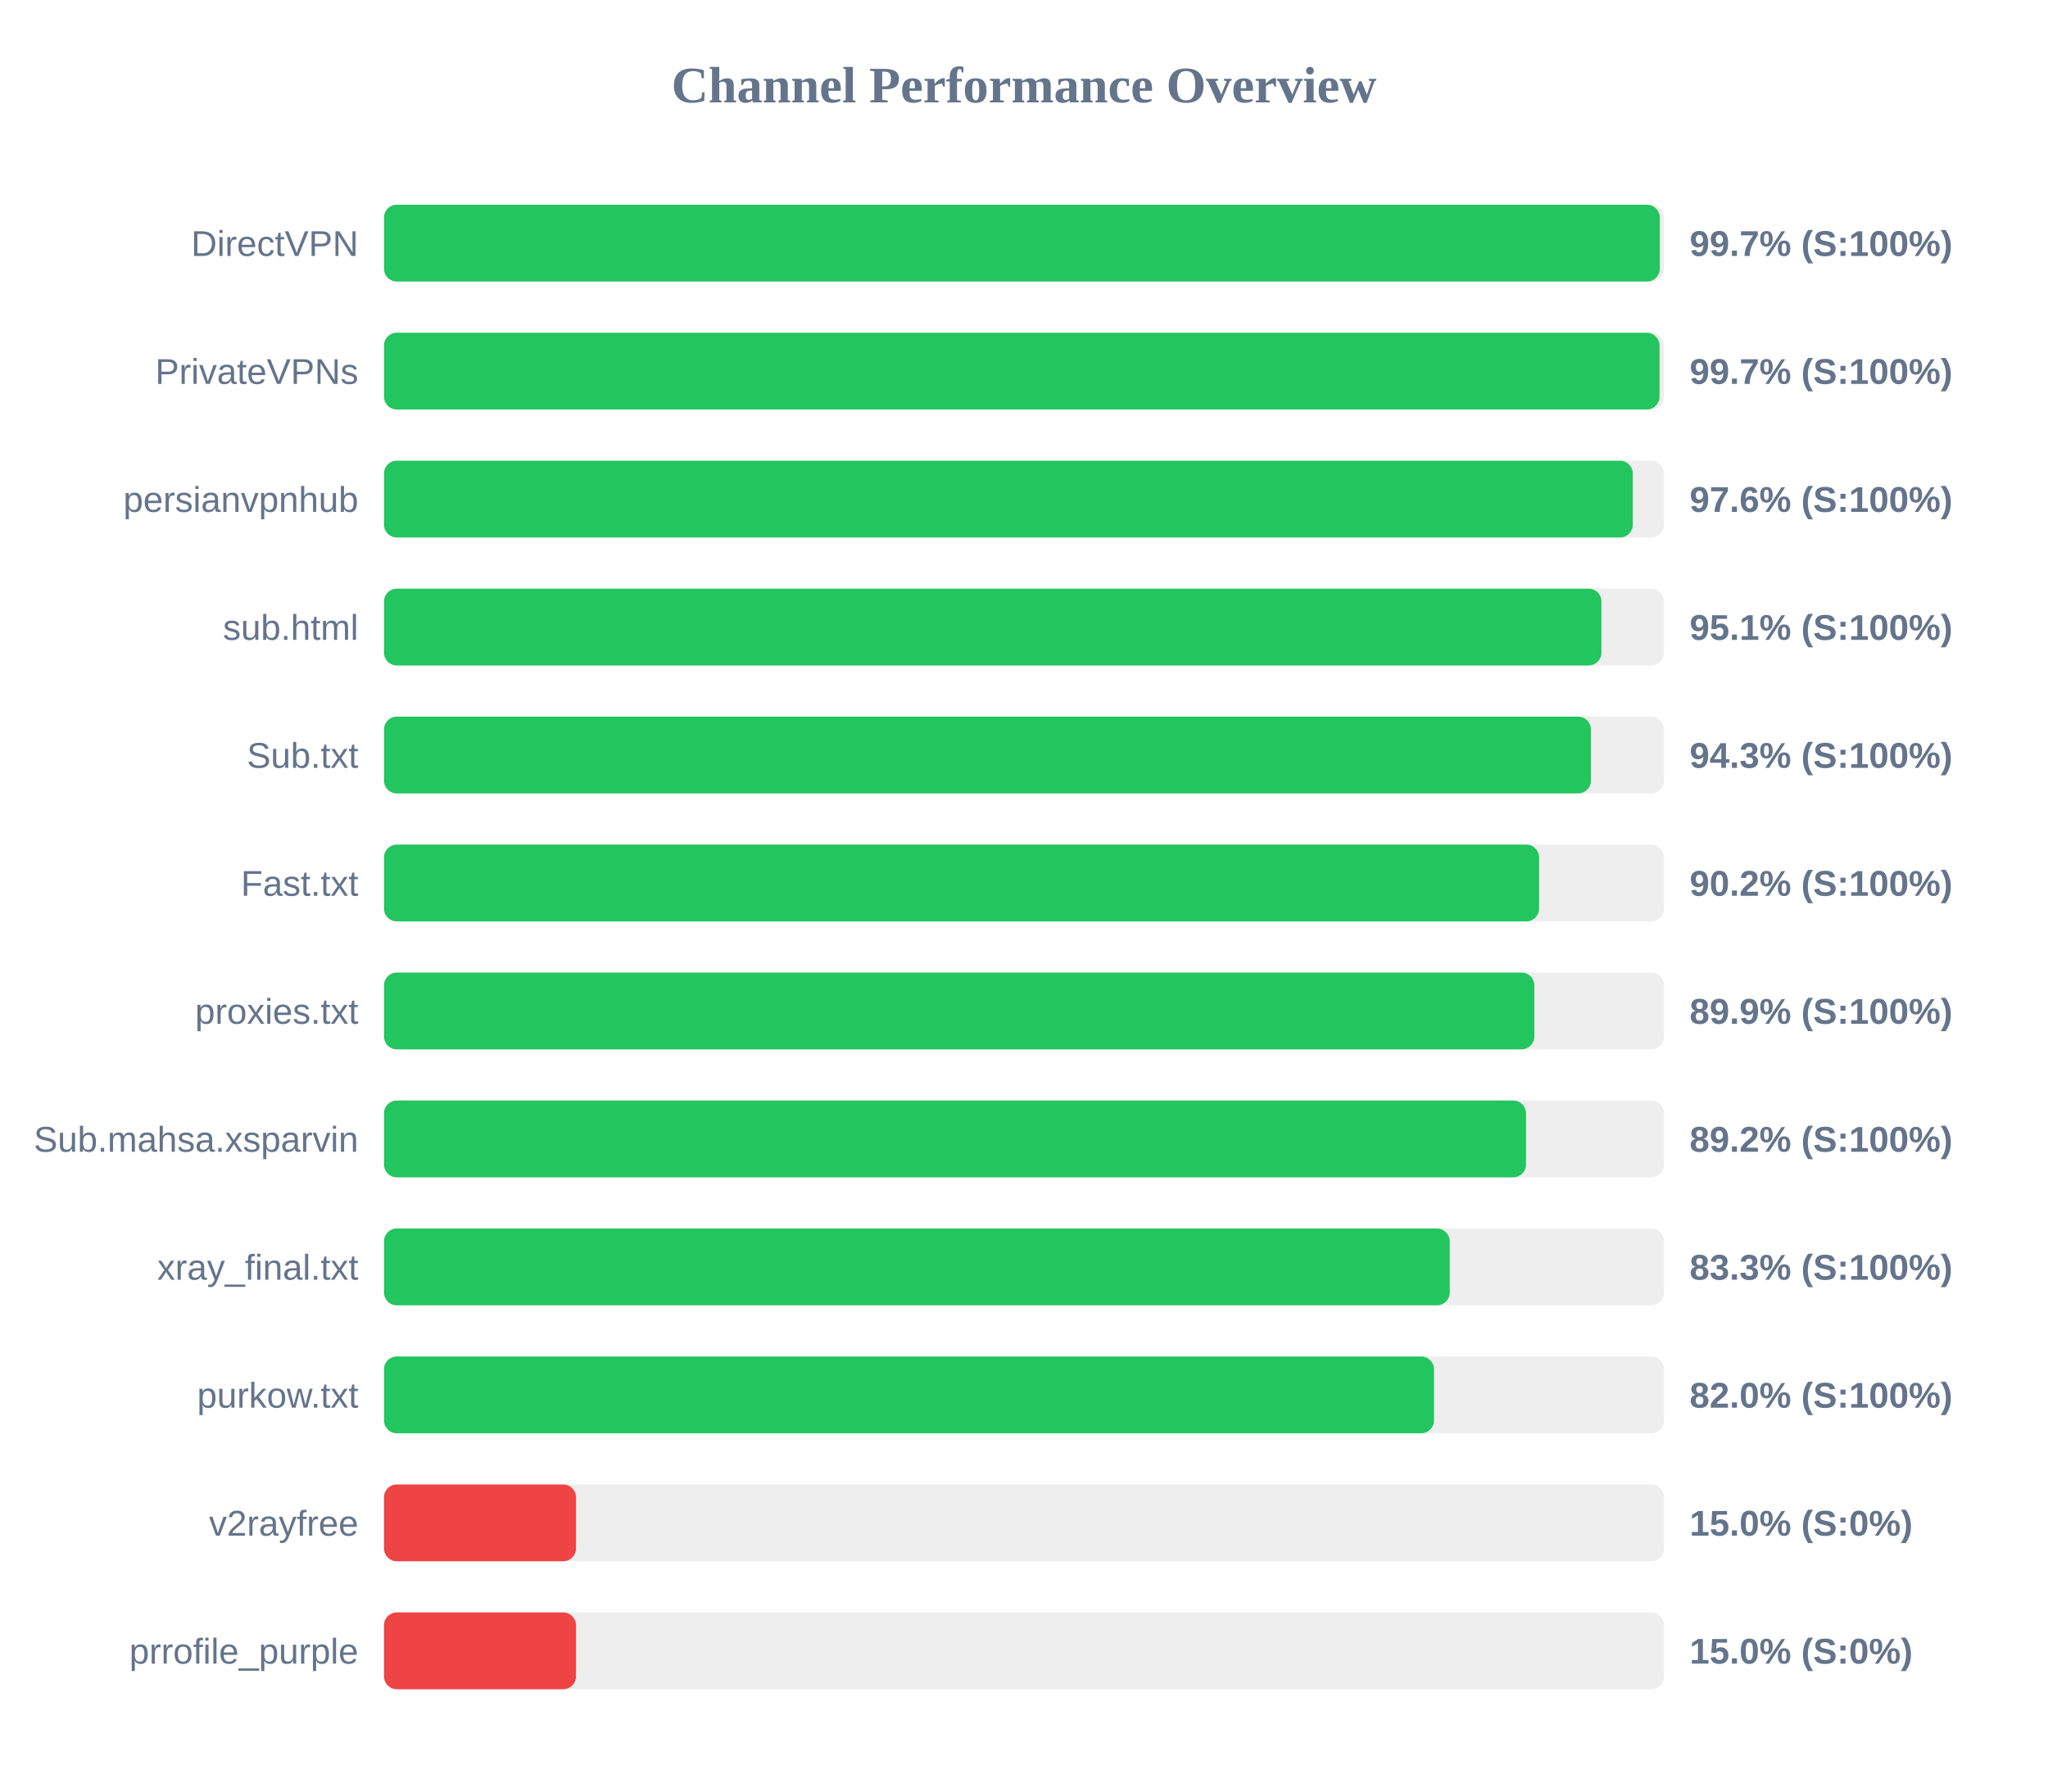
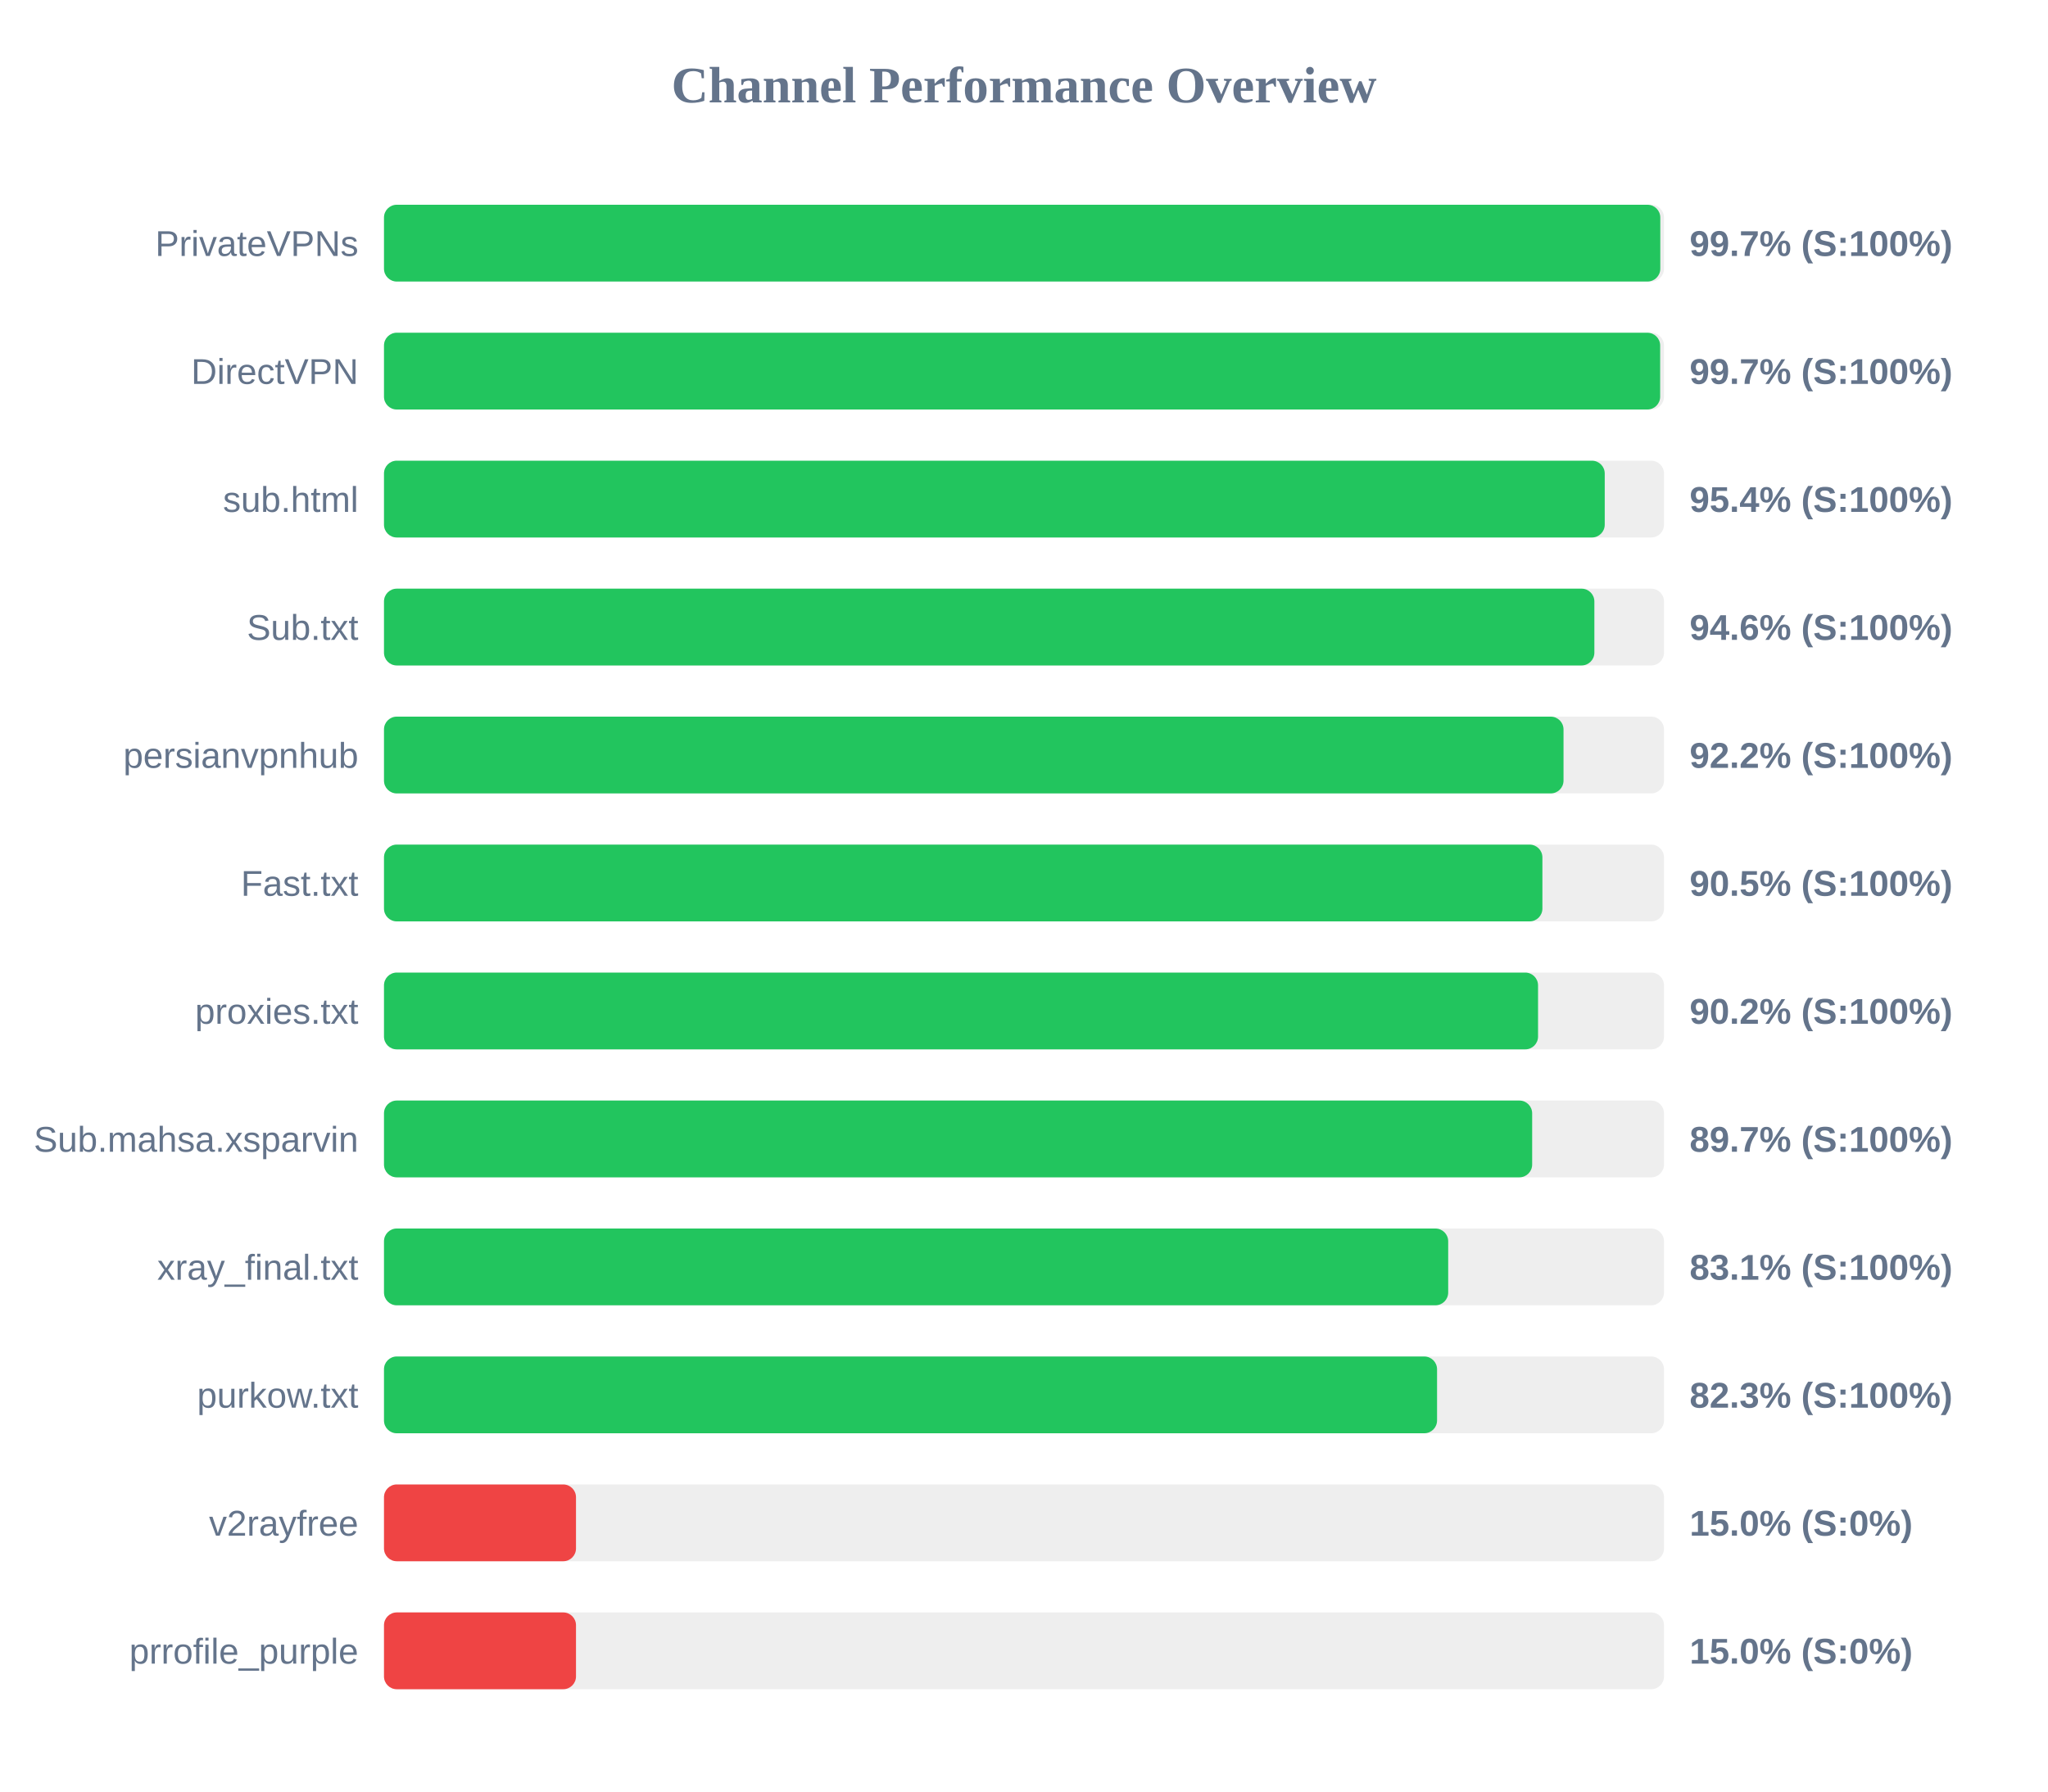
<svg xmlns="http://www.w3.org/2000/svg" width="800" height="700" version="1.1">
  <style>
        .row { font: 14px Arial; fill: #64748b; }
        .score { font: bold 14px Arial; fill: #64748b; }
    </style>
  <text x="400" y="40" text-anchor="middle" font-size="20px" font-weight="bold" fill="#64748b">Channel Performance Overview</text>
  <rect x="150" y="80" width="500" height="30" fill="#eee" rx="5" />
-   <rect x="150" y="80" width="498.35" height="30" fill="#22c55e" rx="5" />
-   <text x="140" y="100" text-anchor="end" class="row">DirectVPN</text>
+   <rect x="150" y="80" width="498.55" height="30" fill="#22c55e" rx="5" />
+   <text x="140" y="100" text-anchor="end" class="row">PrivateVPNs</text>
  <text x="660" y="100" text-anchor="start" class="score">99.7% (S:100%)</text>
  <rect x="150" y="130" width="500" height="30" fill="#eee" rx="5" />
-   <rect x="150" y="130" width="498.25" height="30" fill="#22c55e" rx="5" />
-   <text x="140" y="150" text-anchor="end" class="row">PrivateVPNs</text>
+   <rect x="150" y="130" width="498.5" height="30" fill="#22c55e" rx="5" />
+   <text x="140" y="150" text-anchor="end" class="row">DirectVPN</text>
  <text x="660" y="150" text-anchor="start" class="score">99.7% (S:100%)</text>
  <rect x="150" y="180" width="500" height="30" fill="#eee" rx="5" />
-   <rect x="150" y="180" width="487.8" height="30" fill="#22c55e" rx="5" />
-   <text x="140" y="200" text-anchor="end" class="row">persianvpnhub</text>
-   <text x="660" y="200" text-anchor="start" class="score">97.6% (S:100%)</text>
+   <rect x="150" y="180" width="476.85" height="30" fill="#22c55e" rx="5" />
+   <text x="140" y="200" text-anchor="end" class="row">sub.html</text>
+   <text x="660" y="200" text-anchor="start" class="score">95.4% (S:100%)</text>
  <rect x="150" y="230" width="500" height="30" fill="#eee" rx="5" />
-   <rect x="150" y="230" width="475.55" height="30" fill="#22c55e" rx="5" />
-   <text x="140" y="250" text-anchor="end" class="row">sub.html</text>
-   <text x="660" y="250" text-anchor="start" class="score">95.1% (S:100%)</text>
+   <rect x="150" y="230" width="472.8" height="30" fill="#22c55e" rx="5" />
+   <text x="140" y="250" text-anchor="end" class="row">Sub.txt</text>
+   <text x="660" y="250" text-anchor="start" class="score">94.6% (S:100%)</text>
  <rect x="150" y="280" width="500" height="30" fill="#eee" rx="5" />
-   <rect x="150" y="280" width="471.45" height="30" fill="#22c55e" rx="5" />
-   <text x="140" y="300" text-anchor="end" class="row">Sub.txt</text>
-   <text x="660" y="300" text-anchor="start" class="score">94.3% (S:100%)</text>
+   <rect x="150" y="280" width="460.75" height="30" fill="#22c55e" rx="5" />
+   <text x="140" y="300" text-anchor="end" class="row">persianvpnhub</text>
+   <text x="660" y="300" text-anchor="start" class="score">92.2% (S:100%)</text>
  <rect x="150" y="330" width="500" height="30" fill="#eee" rx="5" />
-   <rect x="150" y="330" width="451.2" height="30" fill="#22c55e" rx="5" />
+   <rect x="150" y="330" width="452.5" height="30" fill="#22c55e" rx="5" />
  <text x="140" y="350" text-anchor="end" class="row">Fast.txt</text>
-   <text x="660" y="350" text-anchor="start" class="score">90.2% (S:100%)</text>
+   <text x="660" y="350" text-anchor="start" class="score">90.5% (S:100%)</text>
  <rect x="150" y="380" width="500" height="30" fill="#eee" rx="5" />
-   <rect x="150" y="380" width="449.35" height="30" fill="#22c55e" rx="5" />
+   <rect x="150" y="380" width="450.8" height="30" fill="#22c55e" rx="5" />
  <text x="140" y="400" text-anchor="end" class="row">proxies.txt</text>
-   <text x="660" y="400" text-anchor="start" class="score">89.9% (S:100%)</text>
+   <text x="660" y="400" text-anchor="start" class="score">90.2% (S:100%)</text>
  <rect x="150" y="430" width="500" height="30" fill="#eee" rx="5" />
-   <rect x="150" y="430" width="446.1" height="30" fill="#22c55e" rx="5" />
+   <rect x="150" y="430" width="448.5" height="30" fill="#22c55e" rx="5" />
  <text x="140" y="450" text-anchor="end" class="row">Sub.mahsa.xsparvin</text>
-   <text x="660" y="450" text-anchor="start" class="score">89.2% (S:100%)</text>
+   <text x="660" y="450" text-anchor="start" class="score">89.7% (S:100%)</text>
  <rect x="150" y="480" width="500" height="30" fill="#eee" rx="5" />
-   <rect x="150" y="480" width="416.3" height="30" fill="#22c55e" rx="5" />
+   <rect x="150" y="480" width="415.7" height="30" fill="#22c55e" rx="5" />
  <text x="140" y="500" text-anchor="end" class="row">xray_final.txt</text>
-   <text x="660" y="500" text-anchor="start" class="score">83.3% (S:100%)</text>
+   <text x="660" y="500" text-anchor="start" class="score">83.1% (S:100%)</text>
  <rect x="150" y="530" width="500" height="30" fill="#eee" rx="5" />
-   <rect x="150" y="530" width="410.15" height="30" fill="#22c55e" rx="5" />
+   <rect x="150" y="530" width="411.35" height="30" fill="#22c55e" rx="5" />
  <text x="140" y="550" text-anchor="end" class="row">purkow.txt</text>
-   <text x="660" y="550" text-anchor="start" class="score">82.0% (S:100%)</text>
+   <text x="660" y="550" text-anchor="start" class="score">82.3% (S:100%)</text>
  <rect x="150" y="580" width="500" height="30" fill="#eee" rx="5" />
  <rect x="150" y="580" width="75.0" height="30" fill="#ef4444" rx="5" />
  <text x="140" y="600" text-anchor="end" class="row">v2rayfree</text>
  <text x="660" y="600" text-anchor="start" class="score">15.0% (S:0%)</text>
  <rect x="150" y="630" width="500" height="30" fill="#eee" rx="5" />
  <rect x="150" y="630" width="75.0" height="30" fill="#ef4444" rx="5" />
  <text x="140" y="650" text-anchor="end" class="row">prrofile_purple</text>
  <text x="660" y="650" text-anchor="start" class="score">15.0% (S:0%)</text>
</svg>
